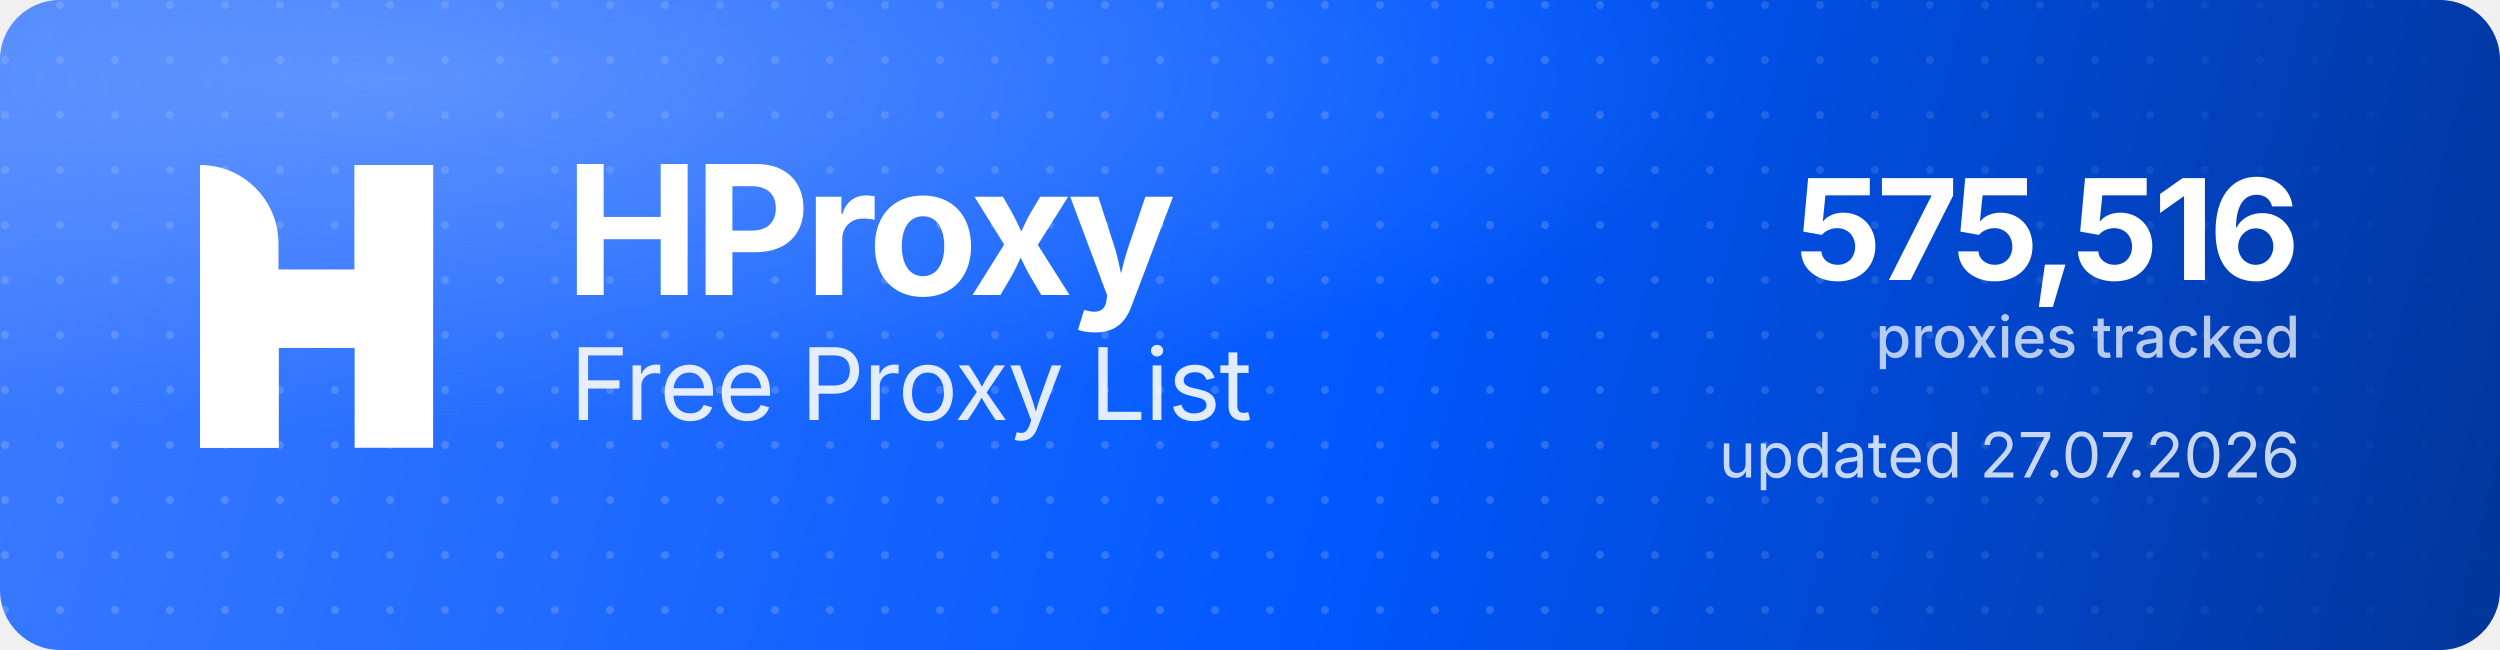
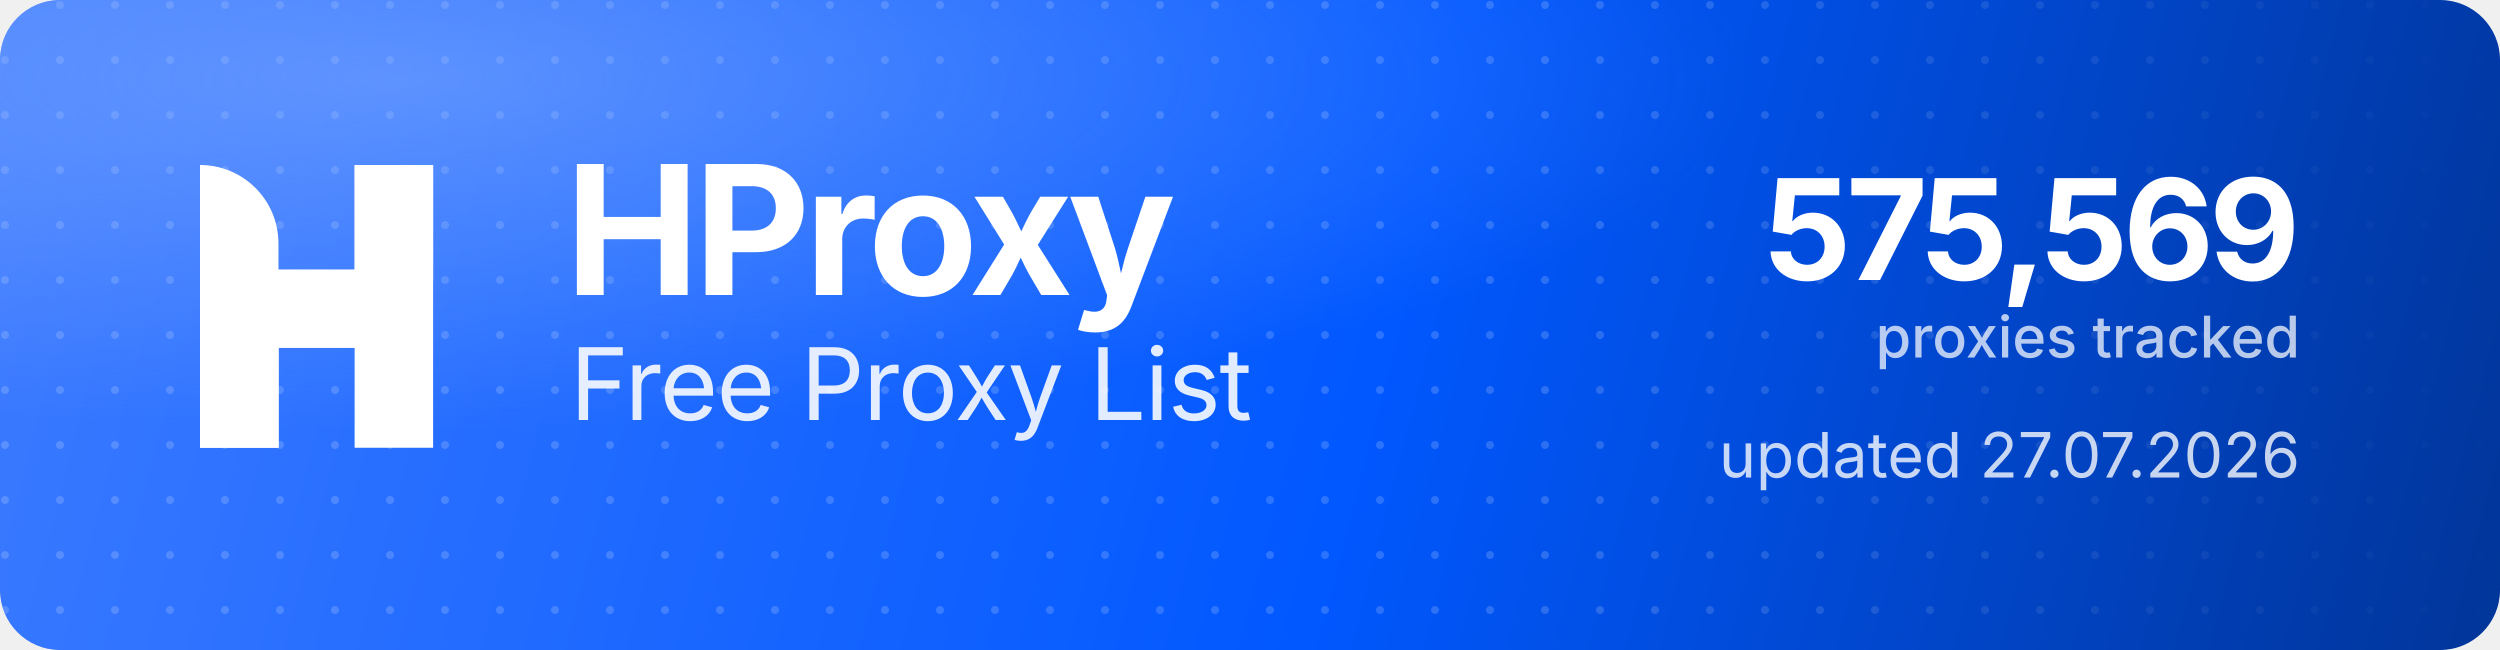
<svg xmlns="http://www.w3.org/2000/svg" width="1000" height="260" viewBox="0 0 1000 260" role="img" aria-label="HProxy Free Proxy List">
  <defs>
    <linearGradient id="hp-bg" x1="0" y1="0" x2="1000" y2="260" gradientUnits="userSpaceOnUse">
      <stop offset="0" stop-color="#3D7BFF" />
      <stop offset="0.55" stop-color="#0158FF" />
      <stop offset="1" stop-color="#013599" />
    </linearGradient>
    <radialGradient id="hp-glow" cx="0.16" cy="0.12" r="0.9">
      <stop offset="0" stop-color="#8FB4FF" stop-opacity="0.5" />
      <stop offset="0.6" stop-color="#8FB4FF" stop-opacity="0" />
    </radialGradient>
    <pattern id="hp-dots" width="22" height="22" patternUnits="userSpaceOnUse">
      <circle cx="2" cy="2" r="1.6" fill="#FFFFFF" fill-opacity="0.17" />
    </pattern>
    <linearGradient id="hp-dot-fade" x1="0" y1="0" x2="1000" y2="0" gradientUnits="userSpaceOnUse">
      <stop offset="0" stop-color="#FFFFFF" stop-opacity="1" />
      <stop offset="0.62" stop-color="#FFFFFF" stop-opacity="1" />
      <stop offset="1" stop-color="#FFFFFF" stop-opacity="0" />
    </linearGradient>
    <mask id="hp-dot-mask">
      <rect width="1000" height="260" fill="url(#hp-dot-fade)" />
    </mask>
  </defs>
  <rect width="1000" height="260" rx="24" fill="url(#hp-bg)" />
  <rect width="1000" height="260" rx="24" fill="url(#hp-dots)" mask="url(#hp-dot-mask)" />
  <rect width="1000" height="260" rx="24" fill="url(#hp-glow)" />
  <g transform="translate(80,66) scale(4.35)" fill="#FFFFFF">
    <path d="M0 0V0C3.985 0 7.216 3.231 7.216 7.216V26H0V0Z" />
    <rect x="14.219" width="7.216" height="26" />
    <path d="M7.235 26H0V15.971C0 12.455 2.851 9.604 6.367 9.604H14.22V0H21.437V10.453C21.437 13.97 18.586 16.82 15.069 16.82H7.235V26Z" />
  </g>
  <text x="226" y="118" font-family="'Geist','Inter','Segoe UI',system-ui,-apple-system,Helvetica,Arial,sans-serif" font-size="72" font-weight="700" letter-spacing="-2.3" fill="#FFFFFF">HProxy</text>
  <text x="228" y="168" font-family="'Geist','Inter','Segoe UI',system-ui,-apple-system,Helvetica,Arial,sans-serif" font-size="40" font-weight="400" letter-spacing="-0.5" fill="#FFFFFF" fill-opacity="0.88">Free Proxy List</text>
-   <text x="920" y="112" text-anchor="end" font-family="'Geist','Inter','Segoe UI',system-ui,-apple-system,Helvetica,Arial,sans-serif" font-size="56" font-weight="700" letter-spacing="-2" fill="#FFFFFF">575,516</text>
+   <text x="920" y="112" text-anchor="end" font-family="'Geist','Inter','Segoe UI',system-ui,-apple-system,Helvetica,Arial,sans-serif" font-size="56" font-weight="700" letter-spacing="-2" fill="#FFFFFF">575,569</text>
  <text x="920" y="143" text-anchor="end" font-family="'Geist','Inter','Segoe UI',system-ui,-apple-system,Helvetica,Arial,sans-serif" font-size="23" font-weight="500" fill="#FFFFFF" fill-opacity="0.72">proxies tracked</text>
  <text x="920" y="191" text-anchor="end" font-family="'Geist','Inter','Segoe UI',system-ui,-apple-system,Helvetica,Arial,sans-serif" font-size="25" font-weight="400" fill="#FFFFFF" fill-opacity="0.78">updated 27.07.2026</text>
</svg>
